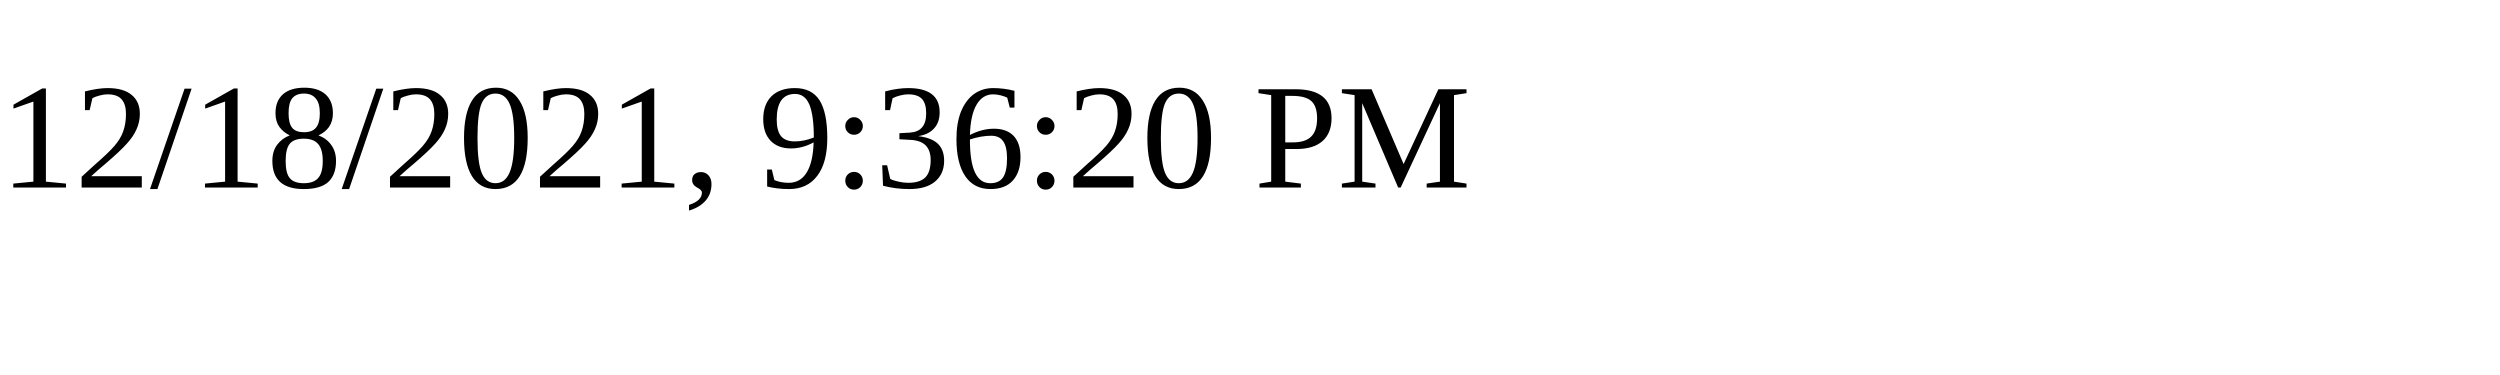
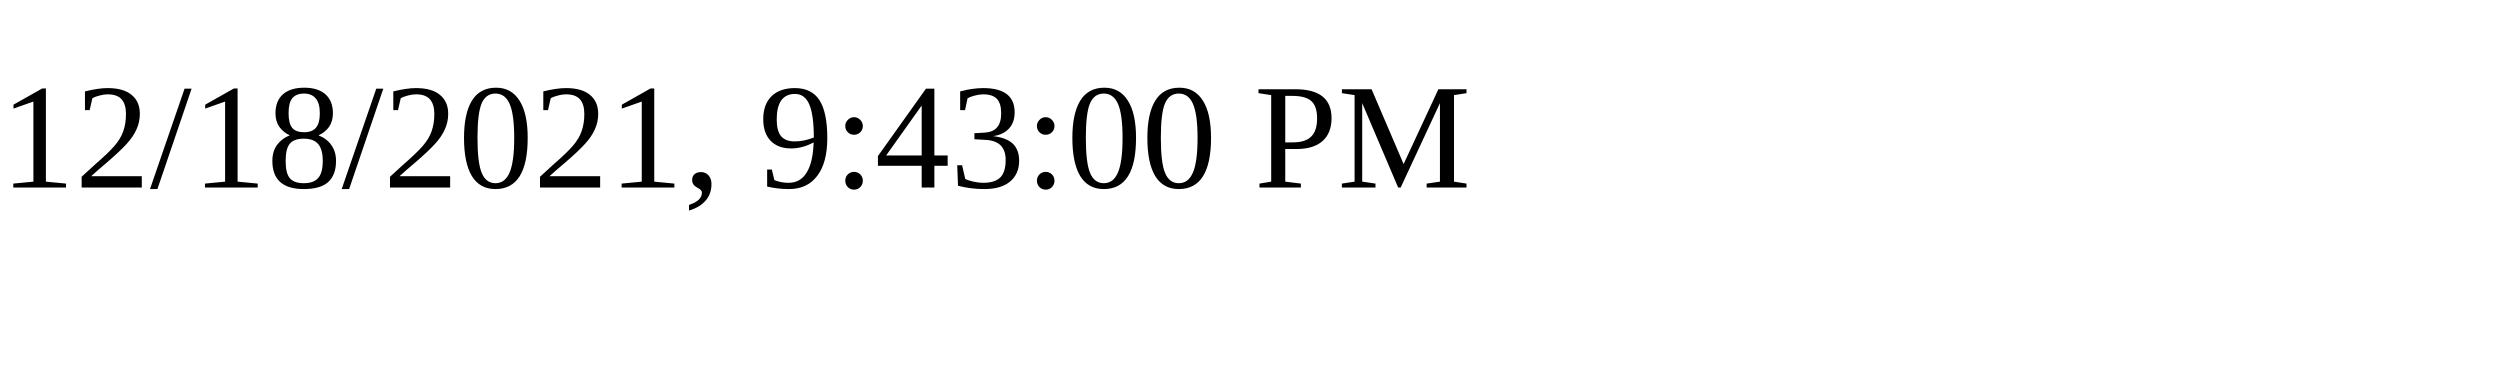
<svg xmlns="http://www.w3.org/2000/svg" height="30" width="200">
-   <text x="0" y="15">12/18/2021, 9:36:20 PM</text>
+   <text x="0" y="15">12/18/2021, 9:43:00 PM</text>
</svg>
